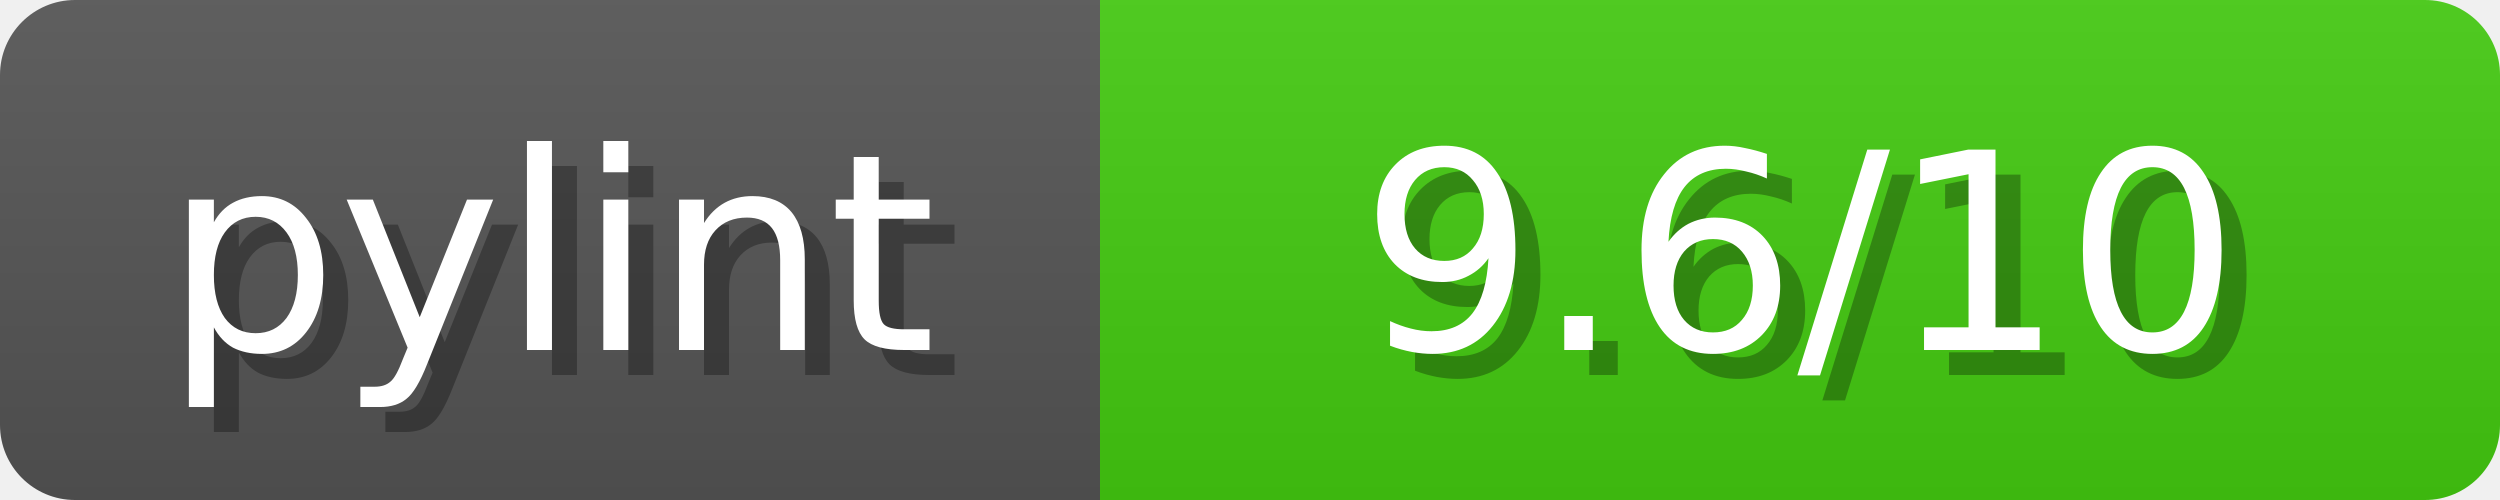
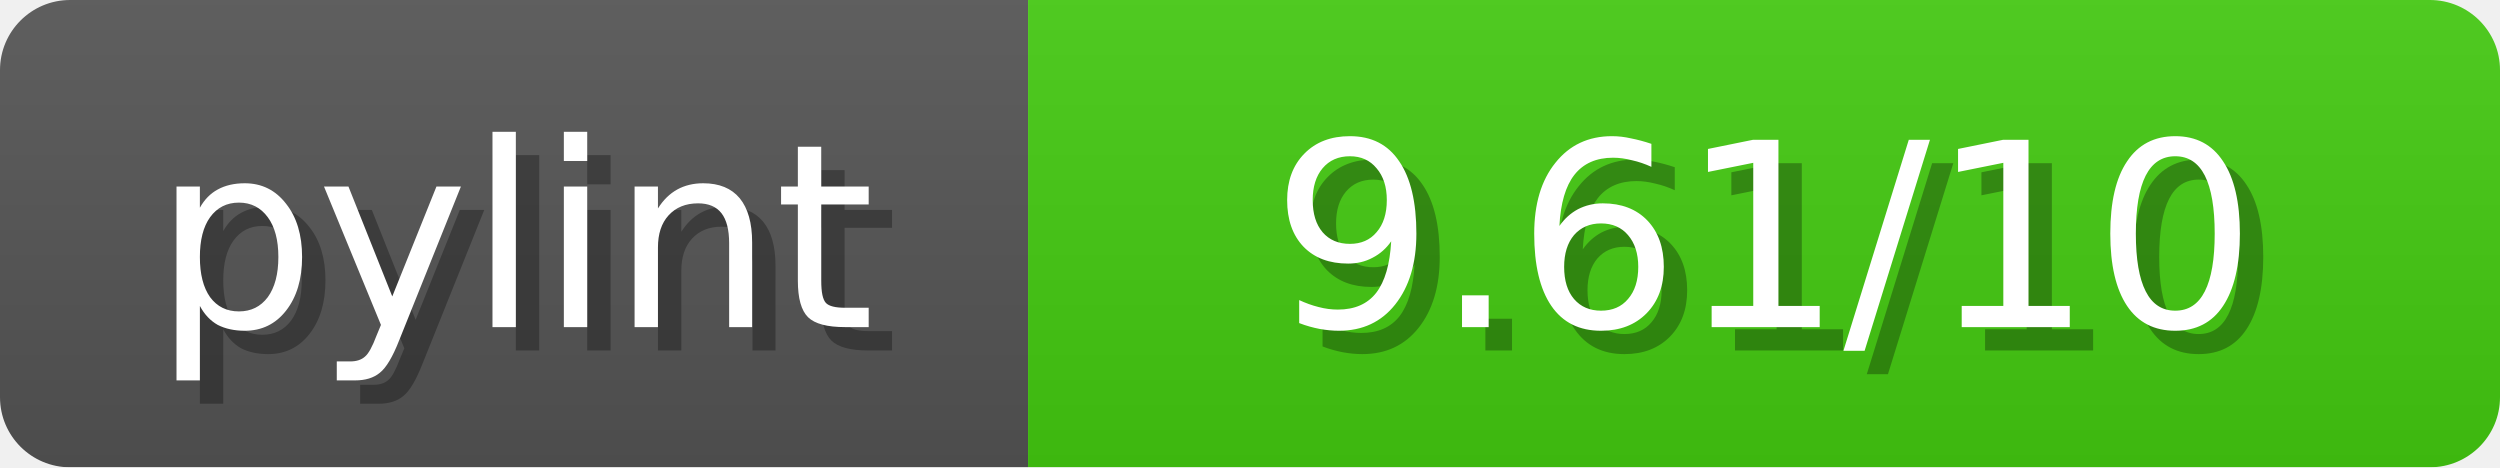
- <svg xmlns="http://www.w3.org/2000/svg" width="100" height="20">
+ <svg xmlns="http://www.w3.org/2000/svg" width="107" height="20">
  <linearGradient id="b" x2="0" y2="100%">
    <stop offset="0" stop-color="#bbb" stop-opacity=".1" />
    <stop offset="1" stop-opacity=".1" />
  </linearGradient>
  <mask id="anybadge_1">
-     <rect width="100" height="20" rx="3" fill="#fff" />
+     <rect width="107" height="20" rx="3" fill="#fff" />
  </mask>
  <g mask="url(#anybadge_1)">
    <path fill="#555" d="M0 0h44v20H0z" />
-     <path fill="#4C1" d="M44 0h56v20H44z" />
-     <path fill="url(#b)" d="M0 0h100v20H0z" />
+     <path fill="#4C1" d="M44 0h63v20H44z" />
+     <path fill="url(#b)" d="M0 0h107v20H0z" />
  </g>
  <g fill="#fff" text-anchor="middle" font-family="DejaVu Sans,Verdana,Geneva,sans-serif" font-size="11">
    <text x="23.0" y="15" fill="#010101" fill-opacity=".3">pylint</text>
    <text x="22.0" y="14">pylint</text>
  </g>
  <g fill="#fff" text-anchor="middle" font-family="DejaVu Sans,Verdana,Geneva,sans-serif" font-size="11">
-     <text x="73.0" y="15" fill="#010101" fill-opacity=".3"> 9.6/10 </text>
-     <text x="72.0" y="14"> 9.6/10 </text>
+     <text x="76.5" y="15" fill="#010101" fill-opacity=".3"> 9.61/10 </text>
+     <text x="75.5" y="14"> 9.61/10 </text>
  </g>
</svg>
